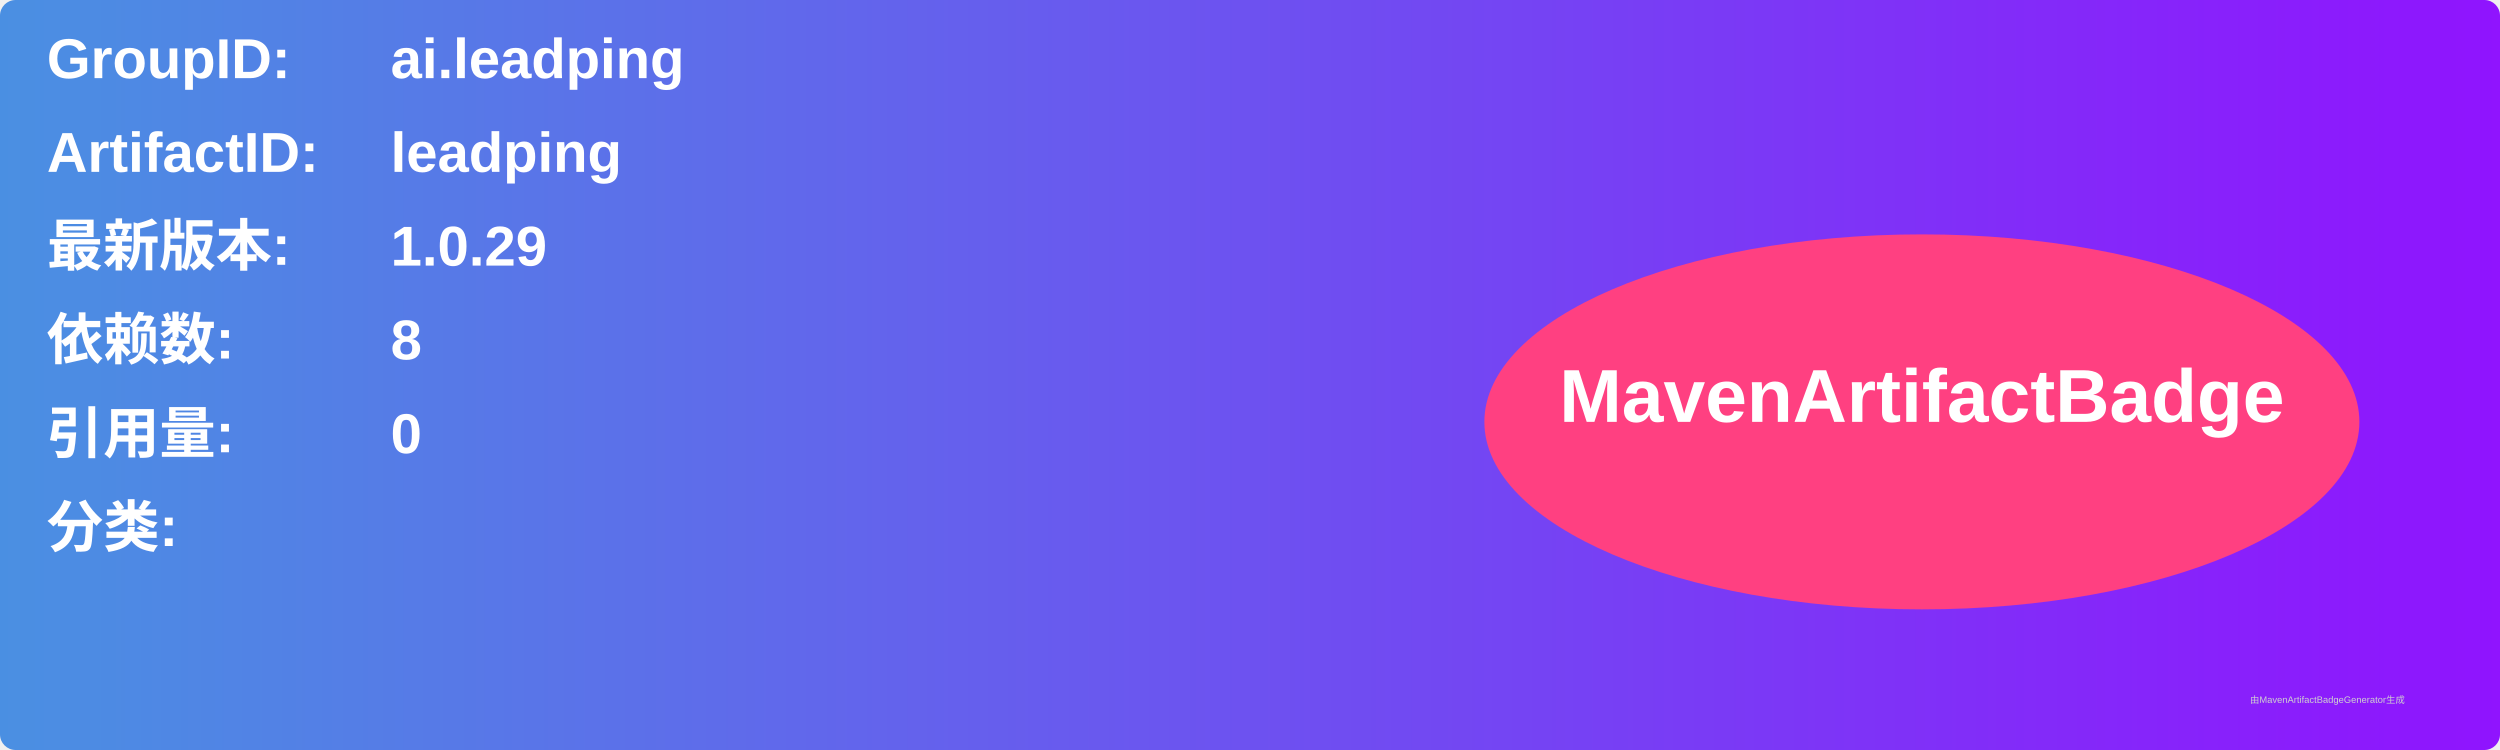
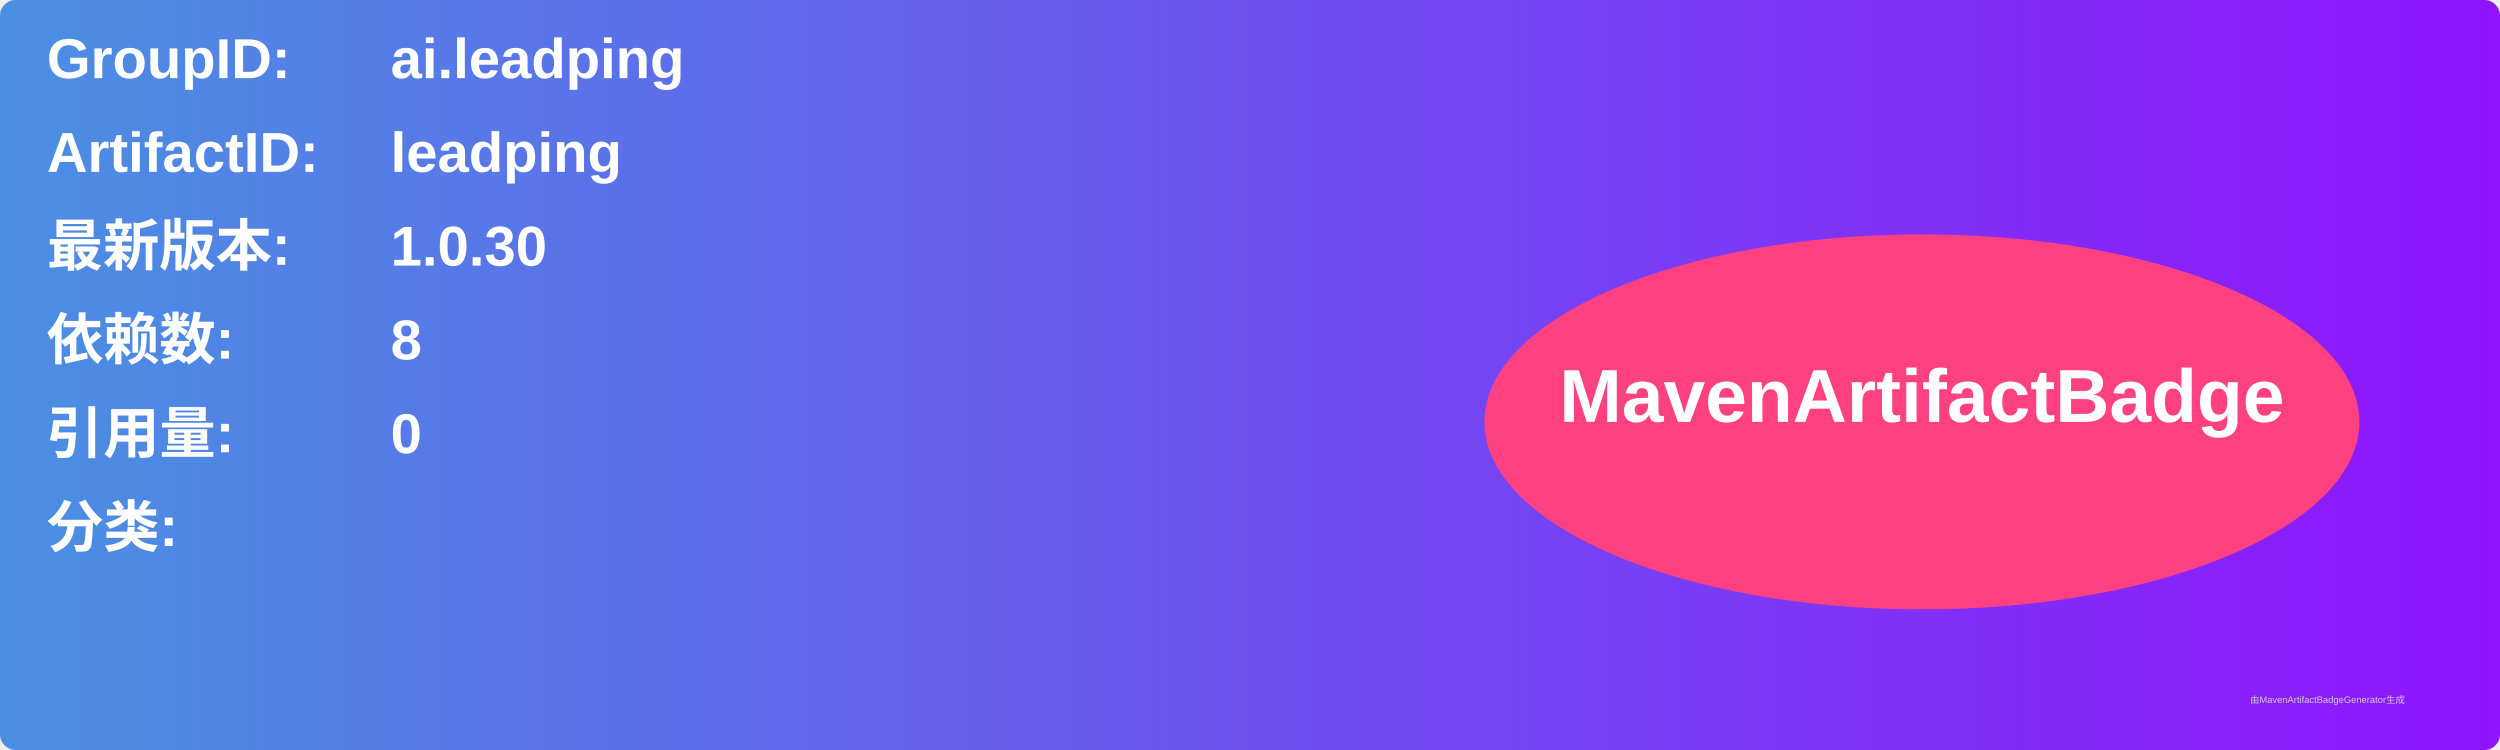
<svg xmlns="http://www.w3.org/2000/svg" width="800" height="240" viewBox="0 0 800 240">
  <linearGradient id="grad" x1="0%" y1="0%" x2="100%" y2="0%">
    <stop offset="0%" stop-color="#4a90e2" />
    <stop offset="100%" stop-color="#9013fe" />
  </linearGradient>
  <rect width="100%" height="100%" rx="5" ry="5" fill="url(#grad)" />
  <g transform="translate(15, 15)">
    <text x="0" y="10" font-family="Arial" font-size="18" fill="white" font-weight="bold" width="260">GroupID:</text>
    <text x="110" y="10" font-family="Arial" font-size="18" fill="white" font-weight="bold" width="460">ai.leadping</text>
    <text x="0" y="40" font-family="Arial" font-size="18" fill="white" font-weight="bold" width="260">ArtifactID:</text>
    <text x="110" y="40" font-family="Arial" font-size="18" fill="white" font-weight="bold" width="460">leadping</text>
    <text x="0" y="70" font-family="Arial" font-size="18" fill="white" font-weight="bold">最新版本:</text>
    <text x="110" y="70" font-family="Arial" font-size="18" fill="white" font-weight="bold">
-       <tspan font-weight="bold">1.0.29</tspan>
+       <tspan font-weight="bold">1.0.30</tspan>
    </text>
    <text x="0" y="100" font-family="Arial" font-size="18" fill="white" font-weight="bold">依赖数: </text>
    <text x="110" y="100" font-family="Arial" font-size="18" fill="white">
      <tspan font-weight="bold">8</tspan>
    </text>
    <text x="0" y="130" font-family="Arial" font-size="18" fill="white" font-weight="bold">引用量: </text>
    <text x="110" y="130" font-family="Arial" font-size="18" fill="white">
      <tspan font-weight="bold">0</tspan>
    </text>
    <text x="0" y="160" font-family="Arial" font-size="18" fill="white" font-weight="bold">分类:</text>
    <text x="10" y="190" font-family="Arial" font-size="10" fill="white">
      <tspan font-weight="bold" />
    </text>
    <ellipse cx="600" cy="120" rx="140" ry="60" fill="#ff4081" />
    <text x="600" y="120" text-anchor="middle" font-family="Arial" font-size="24" fill="white" font-weight="bold">MavenArtifactBadge</text>
  </g>
  <text x="720" y="225" font-family="Arial" font-size="3" fill="#d0d0d0">由MavenArtifactBadgeGenerator生成</text>
</svg>
